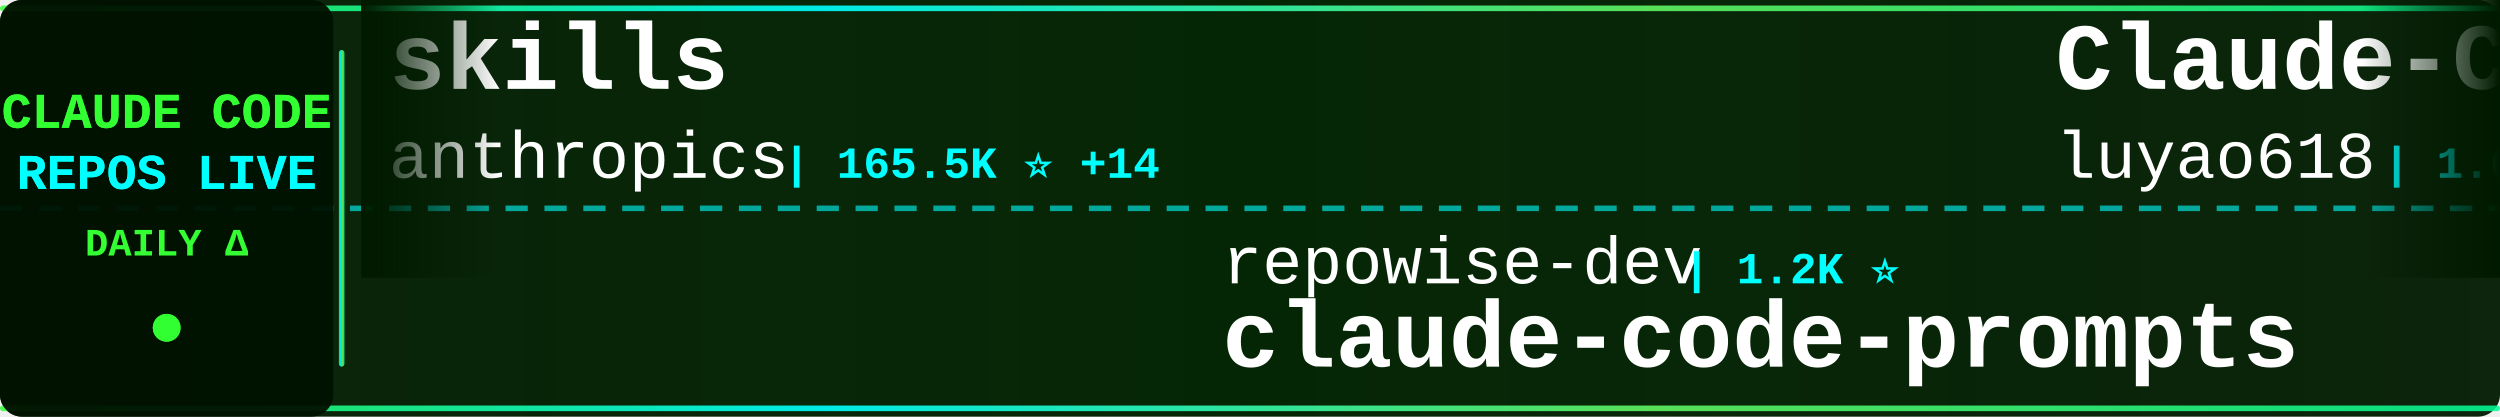
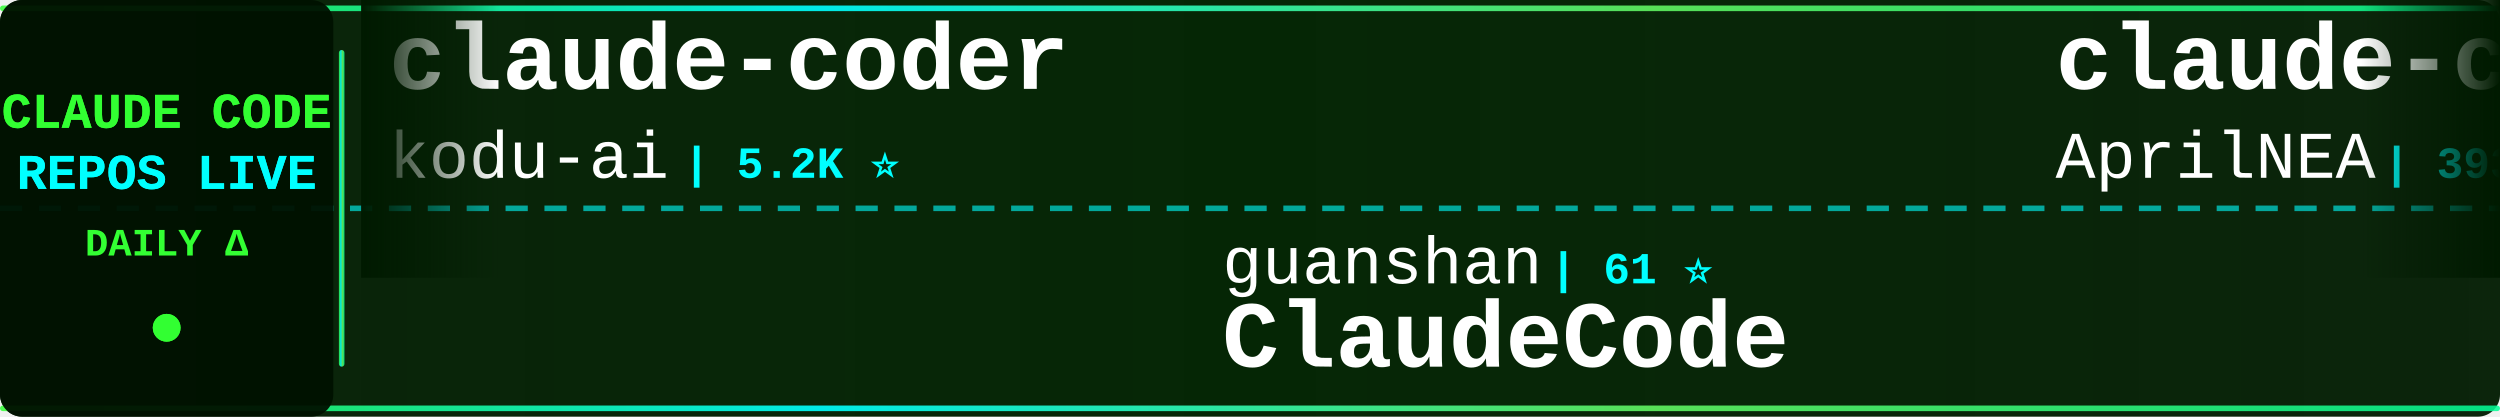
<svg xmlns="http://www.w3.org/2000/svg" width="900" height="150">
  <defs>
    <linearGradient id="tickerBg" x1="0%" y1="0%" x2="100%" y2="0%">
      <stop offset="0%" style="stop-color:#001a00;stop-opacity:0.95" />
      <stop offset="50%" style="stop-color:#002200;stop-opacity:0.98" />
      <stop offset="100%" style="stop-color:#001a00;stop-opacity:0.95" />
    </linearGradient>
    <linearGradient id="borderGrad" x1="0%" y1="0%" x2="100%" y2="0%">
      <stop offset="0%" style="stop-color:#33ff33;stop-opacity:0.85">
        <animate attributeName="stop-opacity" values="0.85;1;0.85" dur="2s" repeatCount="indefinite" />
      </stop>
      <stop offset="33%" style="stop-color:#00ffff;stop-opacity:0.9">
        <animate attributeName="stop-opacity" values="0.9;1;0.9" dur="2.2s" repeatCount="indefinite" />
      </stop>
      <stop offset="66%" style="stop-color:#66ff66;stop-opacity:0.85">
        <animate attributeName="stop-opacity" values="0.85;1;0.85" dur="1.8s" repeatCount="indefinite" />
      </stop>
      <stop offset="100%" style="stop-color:#00ff99;stop-opacity:0.85">
        <animate attributeName="stop-opacity" values="0.85;1;0.85" dur="2s" repeatCount="indefinite" />
      </stop>
    </linearGradient>
    <filter id="textGlow">
      <feGaussianBlur stdDeviation="0.1" result="coloredBlur" />
      <feMerge>
        <feMergeNode in="coloredBlur" />
        <feMergeNode in="SourceGraphic" />
      </feMerge>
    </filter>
    <filter id="metricGlow">
      <feGaussianBlur stdDeviation="0.2" result="coloredBlur" />
      <feMerge>
        <feMergeNode in="coloredBlur" />
        <feMergeNode in="SourceGraphic" />
      </feMerge>
    </filter>
    <linearGradient id="leftFade" x1="0%" y1="0%" x2="100%" y2="0%">
      <stop offset="0%" style="stop-color:#001a00;stop-opacity:1" />
      <stop offset="100%" style="stop-color:#001a00;stop-opacity:0" />
    </linearGradient>
    <linearGradient id="rightFade" x1="0%" y1="0%" x2="100%" y2="0%">
      <stop offset="0%" style="stop-color:#001a00;stop-opacity:0" />
      <stop offset="100%" style="stop-color:#001a00;stop-opacity:1" />
    </linearGradient>
  </defs>
  <rect width="900" height="150" fill="url(#tickerBg)" rx="8" />
  <rect x="0" y="2" width="900" height="2" fill="url(#borderGrad)" rx="1" />
  <rect x="0" y="146" width="900" height="2" fill="url(#borderGrad)" rx="1" />
  <line x1="0" y1="75" x2="900" y2="75" stroke="#00ffff" stroke-width="2" stroke-dasharray="8 6" opacity="0.6" />
  <rect x="0" y="0" width="120" height="150" fill="#001100" opacity="0.95" rx="8" />
  <text x="60" y="46" font-family="'Courier New', monospace" font-size="18" font-weight="bold" fill="#33ff33" text-anchor="middle" filter="url(#textGlow)">
    CLAUDE CODE
  </text>
  <text x="60" y="68" font-family="'Courier New', monospace" font-size="18" font-weight="bold" fill="#00ffff" text-anchor="middle" filter="url(#textGlow)">
    REPOS LIVE
  </text>
  <text x="60" y="92" font-family="'Courier New', monospace" font-size="14" font-weight="bold" fill="#33ff33" text-anchor="middle">
    DAILY Δ
  </text>
  <circle cx="60" cy="118" r="5" fill="#33ff33" filter="url(#metricGlow)">
    <animate attributeName="r" values="4;6;4" dur="1.5s" repeatCount="indefinite" />
    <animate attributeName="opacity" values="0.6;1;0.6" dur="1.5s" repeatCount="indefinite" />
  </circle>
  <rect x="122" y="18" width="2" height="114" fill="url(#borderGrad)" rx="1" />
  <clipPath id="tickerClip">
    <rect x="130" y="0" width="770" height="150" />
  </clipPath>
  <g clip-path="url(#tickerClip)">
    <g id="tickerItems">
      <animateTransform attributeName="transform" attributeType="XML" type="translate" from="0 0" to="-3000 0" dur="54s" repeatCount="indefinite" />
      <g transform="translate(0, 0)">
-         <text x="140" y="32" font-family="'Courier New', monospace" font-size="34" font-weight="bold" fill="#ffffff">skills</text>
-         <text x="140" y="64" font-family="'Courier New', monospace" font-size="24" font-weight="normal" fill="#ffffff" opacity="1.0">anthropics</text>
-         <text x="282" y="64" font-family="'Courier New', monospace" font-size="16" font-weight="bold" fill="#00ffff"> | 165.5K ⭐ +14</text>
+         <text x="140" y="32" font-family="'Courier New', monospace" font-size="34" font-weight="bold" fill="#ffffff">claude-coder</text>
+         <text x="140" y="64" font-family="'Courier New', monospace" font-size="24" font-weight="normal" fill="#ffffff" opacity="1.0">kodu-ai</text>
+         <text x="246" y="64" font-family="'Courier New', monospace" font-size="16" font-weight="bold" fill="#00ffff"> | 5.2K ⭐</text>
      </g>
      <g transform="translate(300, 0)">
-         <text x="140" y="102" font-family="'Courier New', monospace" font-size="24" font-weight="normal" fill="#ffffff" opacity="1.0">repowise-dev</text>
-         <text x="306" y="102" font-family="'Courier New', monospace" font-size="16" font-weight="bold" fill="#00ffff"> | 1.2K ⭐</text>
-         <text x="140" y="132" font-family="'Courier New', monospace" font-size="34" font-weight="bold" fill="#ffffff">claude-code-prompts</text>
+         <text x="140" y="102" font-family="'Courier New', monospace" font-size="24" font-weight="normal" fill="#ffffff" opacity="1.0">guanshan</text>
+         <text x="258" y="102" font-family="'Courier New', monospace" font-size="16" font-weight="bold" fill="#00ffff"> | 61 ⭐</text>
+         <text x="140" y="132" font-family="'Courier New', monospace" font-size="34" font-weight="bold" fill="#ffffff">ClaudeCode</text>
      </g>
      <g transform="translate(600, 0)">
-         <text x="140" y="32" font-family="'Courier New', monospace" font-size="34" font-weight="bold" fill="#ffffff">Claude-Code-Source-Study</text>
-         <text x="140" y="64" font-family="'Courier New', monospace" font-size="24" font-weight="normal" fill="#ffffff" opacity="1.0">luyao618</text>
-         <text x="258" y="64" font-family="'Courier New', monospace" font-size="16" font-weight="bold" fill="#00ffff"> | 1.6K ⭐</text>
+         <text x="140" y="32" font-family="'Courier New', monospace" font-size="34" font-weight="bold" fill="#ffffff">claude-code-source</text>
+         <text x="140" y="64" font-family="'Courier New', monospace" font-size="24" font-weight="normal" fill="#ffffff" opacity="1.0">AprilNEA</text>
+         <text x="258" y="64" font-family="'Courier New', monospace" font-size="16" font-weight="bold" fill="#00ffff"> | 393 ⭐</text>
      </g>
      <g transform="translate(900, 0)">
-         <text x="140" y="102" font-family="'Courier New', monospace" font-size="24" font-weight="normal" fill="#ffffff" opacity="1.0">KPR111</text>
-         <text x="234" y="102" font-family="'Courier New', monospace" font-size="16" font-weight="bold" fill="#00ffff"> | 18 ⭐</text>
-         <text x="140" y="132" font-family="'Courier New', monospace" font-size="34" font-weight="bold" fill="#ffffff">Claude-Code</text>
+         <text x="140" y="102" font-family="'Courier New', monospace" font-size="24" font-weight="normal" fill="#ffffff" opacity="1.0">JrCx7scC</text>
+         <text x="258" y="102" font-family="'Courier New', monospace" font-size="16" font-weight="bold" fill="#00ffff"> | 371 ⭐</text>
+         <text x="140" y="132" font-family="'Courier New', monospace" font-size="34" font-weight="bold" fill="#ffffff">claude-code-source</text>
      </g>
      <g transform="translate(1200, 0)">
-         <text x="140" y="32" font-family="'Courier New', monospace" font-size="34" font-weight="bold" fill="#ffffff">claude-code-spec-workflo...</text>
-         <text x="140" y="64" font-family="'Courier New', monospace" font-size="24" font-weight="normal" fill="#ffffff" opacity="1.0">Pimzino</text>
-         <text x="246" y="64" font-family="'Courier New', monospace" font-size="16" font-weight="bold" fill="#00ffff"> | 3.8K ⭐</text>
+         <text x="140" y="32" font-family="'Courier New', monospace" font-size="34" font-weight="bold" fill="#ffffff">andrej-karpathy-skills</text>
+         <text x="140" y="64" font-family="'Courier New', monospace" font-size="24" font-weight="normal" fill="#ffffff" opacity="1.0">multica-ai</text>
+         <text x="282" y="64" font-family="'Courier New', monospace" font-size="16" font-weight="bold" fill="#00ffff"> | 198.3K ⭐ +29</text>
      </g>
      <g transform="translate(1500, 0)">
-         <text x="140" y="102" font-family="'Courier New', monospace" font-size="24" font-weight="normal" fill="#ffffff" opacity="1.0">feiskyer</text>
-         <text x="258" y="102" font-family="'Courier New', monospace" font-size="16" font-weight="bold" fill="#00ffff"> | 1.6K ⭐</text>
-         <text x="140" y="132" font-family="'Courier New', monospace" font-size="34" font-weight="bold" fill="#ffffff">claude-code-settings</text>
+         <text x="140" y="102" font-family="'Courier New', monospace" font-size="24" font-weight="normal" fill="#ffffff" opacity="1.0">disler</text>
+         <text x="234" y="102" font-family="'Courier New', monospace" font-size="16" font-weight="bold" fill="#00ffff"> | 3.9K ⭐</text>
+         <text x="140" y="132" font-family="'Courier New', monospace" font-size="34" font-weight="bold" fill="#ffffff">claude-code-hooks-master...</text>
      </g>
      <g transform="translate(1800, 0)">
-         <text x="140" y="32" font-family="'Courier New', monospace" font-size="34" font-weight="bold" fill="#ffffff">pi-vs-claude-code</text>
-         <text x="140" y="64" font-family="'Courier New', monospace" font-size="24" font-weight="normal" fill="#ffffff" opacity="1.0">disler</text>
-         <text x="234" y="64" font-family="'Courier New', monospace" font-size="16" font-weight="bold" fill="#00ffff"> | 1.6K ⭐ +1</text>
+         <text x="140" y="32" font-family="'Courier New', monospace" font-size="34" font-weight="bold" fill="#ffffff">claude-code-system-promp...</text>
+         <text x="140" y="64" font-family="'Courier New', monospace" font-size="24" font-weight="normal" fill="#ffffff" opacity="1.0">Piebald-AI</text>
+         <text x="282" y="64" font-family="'Courier New', monospace" font-size="16" font-weight="bold" fill="#00ffff"> | 12.1K ⭐</text>
      </g>
      <g transform="translate(2100, 0)">
-         <text x="140" y="102" font-family="'Courier New', monospace" font-size="24" font-weight="normal" fill="#ffffff" opacity="1.0">simonw</text>
-         <text x="234" y="102" font-family="'Courier New', monospace" font-size="16" font-weight="bold" fill="#00ffff"> | 1.6K ⭐</text>
-         <text x="140" y="132" font-family="'Courier New', monospace" font-size="34" font-weight="bold" fill="#ffffff">claude-code-transcripts</text>
+         <text x="140" y="102" font-family="'Courier New', monospace" font-size="24" font-weight="normal" fill="#ffffff" opacity="1.0">pedrohcgs</text>
+         <text x="270" y="102" font-family="'Courier New', monospace" font-size="16" font-weight="bold" fill="#00ffff"> | 1.4K ⭐</text>
+         <text x="140" y="132" font-family="'Courier New', monospace" font-size="34" font-weight="bold" fill="#ffffff">claude-code-my-workflow</text>
      </g>
      <g transform="translate(2400, 0)">
-         <text x="140" y="32" font-family="'Courier New', monospace" font-size="34" font-weight="bold" fill="#ffffff">claude-code-analysis</text>
-         <text x="140" y="64" font-family="'Courier New', monospace" font-size="24" font-weight="normal" fill="#ffffff" opacity="1.0">liuup</text>
-         <text x="222" y="64" font-family="'Courier New', monospace" font-size="16" font-weight="bold" fill="#00ffff"> | 3.7K ⭐ +1</text>
+         <text x="140" y="32" font-family="'Courier New', monospace" font-size="34" font-weight="bold" fill="#ffffff">claude-code-security-rev...</text>
+         <text x="140" y="64" font-family="'Courier New', monospace" font-size="24" font-weight="normal" fill="#ffffff" opacity="1.0">anthropics</text>
+         <text x="282" y="64" font-family="'Courier New', monospace" font-size="16" font-weight="bold" fill="#00ffff"> | 5.7K ⭐</text>
      </g>
      <g transform="translate(2700, 0)">
-         <text x="140" y="102" font-family="'Courier New', monospace" font-size="24" font-weight="normal" fill="#ffffff" opacity="1.0">disler</text>
-         <text x="234" y="102" font-family="'Courier New', monospace" font-size="16" font-weight="bold" fill="#00ffff"> | 3.9K ⭐ +1</text>
-         <text x="140" y="132" font-family="'Courier New', monospace" font-size="34" font-weight="bold" fill="#ffffff">claude-code-hooks-master...</text>
+         <text x="140" y="102" font-family="'Courier New', monospace" font-size="24" font-weight="normal" fill="#ffffff" opacity="1.0">fazxes</text>
+         <text x="234" y="102" font-family="'Courier New', monospace" font-size="16" font-weight="bold" fill="#00ffff"> | 228 ⭐</text>
+         <text x="140" y="132" font-family="'Courier New', monospace" font-size="34" font-weight="bold" fill="#ffffff">Claude-code</text>
      </g>
      <g transform="translate(3000, 0)">
-         <text x="140" y="32" font-family="'Courier New', monospace" font-size="34" font-weight="bold" fill="#ffffff">skills</text>
-         <text x="140" y="64" font-family="'Courier New', monospace" font-size="24" font-weight="normal" fill="#ffffff" opacity="1.0">anthropics</text>
-         <text x="282" y="64" font-family="'Courier New', monospace" font-size="16" font-weight="bold" fill="#00ffff"> | 165.5K ⭐ +14</text>
+         <text x="140" y="32" font-family="'Courier New', monospace" font-size="34" font-weight="bold" fill="#ffffff">claude-coder</text>
+         <text x="140" y="64" font-family="'Courier New', monospace" font-size="24" font-weight="normal" fill="#ffffff" opacity="1.0">kodu-ai</text>
+         <text x="246" y="64" font-family="'Courier New', monospace" font-size="16" font-weight="bold" fill="#00ffff"> | 5.2K ⭐</text>
      </g>
      <g transform="translate(3300, 0)">
-         <text x="140" y="102" font-family="'Courier New', monospace" font-size="24" font-weight="normal" fill="#ffffff" opacity="1.0">repowise-dev</text>
-         <text x="306" y="102" font-family="'Courier New', monospace" font-size="16" font-weight="bold" fill="#00ffff"> | 1.2K ⭐</text>
-         <text x="140" y="132" font-family="'Courier New', monospace" font-size="34" font-weight="bold" fill="#ffffff">claude-code-prompts</text>
+         <text x="140" y="102" font-family="'Courier New', monospace" font-size="24" font-weight="normal" fill="#ffffff" opacity="1.0">guanshan</text>
+         <text x="258" y="102" font-family="'Courier New', monospace" font-size="16" font-weight="bold" fill="#00ffff"> | 61 ⭐</text>
+         <text x="140" y="132" font-family="'Courier New', monospace" font-size="34" font-weight="bold" fill="#ffffff">ClaudeCode</text>
      </g>
      <g transform="translate(3600, 0)">
-         <text x="140" y="32" font-family="'Courier New', monospace" font-size="34" font-weight="bold" fill="#ffffff">Claude-Code-Source-Study</text>
-         <text x="140" y="64" font-family="'Courier New', monospace" font-size="24" font-weight="normal" fill="#ffffff" opacity="1.0">luyao618</text>
-         <text x="258" y="64" font-family="'Courier New', monospace" font-size="16" font-weight="bold" fill="#00ffff"> | 1.6K ⭐</text>
+         <text x="140" y="32" font-family="'Courier New', monospace" font-size="34" font-weight="bold" fill="#ffffff">claude-code-source</text>
+         <text x="140" y="64" font-family="'Courier New', monospace" font-size="24" font-weight="normal" fill="#ffffff" opacity="1.0">AprilNEA</text>
+         <text x="258" y="64" font-family="'Courier New', monospace" font-size="16" font-weight="bold" fill="#00ffff"> | 393 ⭐</text>
      </g>
      <g transform="translate(3900, 0)">
-         <text x="140" y="102" font-family="'Courier New', monospace" font-size="24" font-weight="normal" fill="#ffffff" opacity="1.0">KPR111</text>
-         <text x="234" y="102" font-family="'Courier New', monospace" font-size="16" font-weight="bold" fill="#00ffff"> | 18 ⭐</text>
-         <text x="140" y="132" font-family="'Courier New', monospace" font-size="34" font-weight="bold" fill="#ffffff">Claude-Code</text>
+         <text x="140" y="102" font-family="'Courier New', monospace" font-size="24" font-weight="normal" fill="#ffffff" opacity="1.0">JrCx7scC</text>
+         <text x="258" y="102" font-family="'Courier New', monospace" font-size="16" font-weight="bold" fill="#00ffff"> | 371 ⭐</text>
+         <text x="140" y="132" font-family="'Courier New', monospace" font-size="34" font-weight="bold" fill="#ffffff">claude-code-source</text>
      </g>
    </g>
  </g>
  <rect x="130" y="0" width="50" height="100" fill="url(#leftFade)" />
  <rect x="850" y="0" width="50" height="100" fill="url(#rightFade)" />
</svg>
